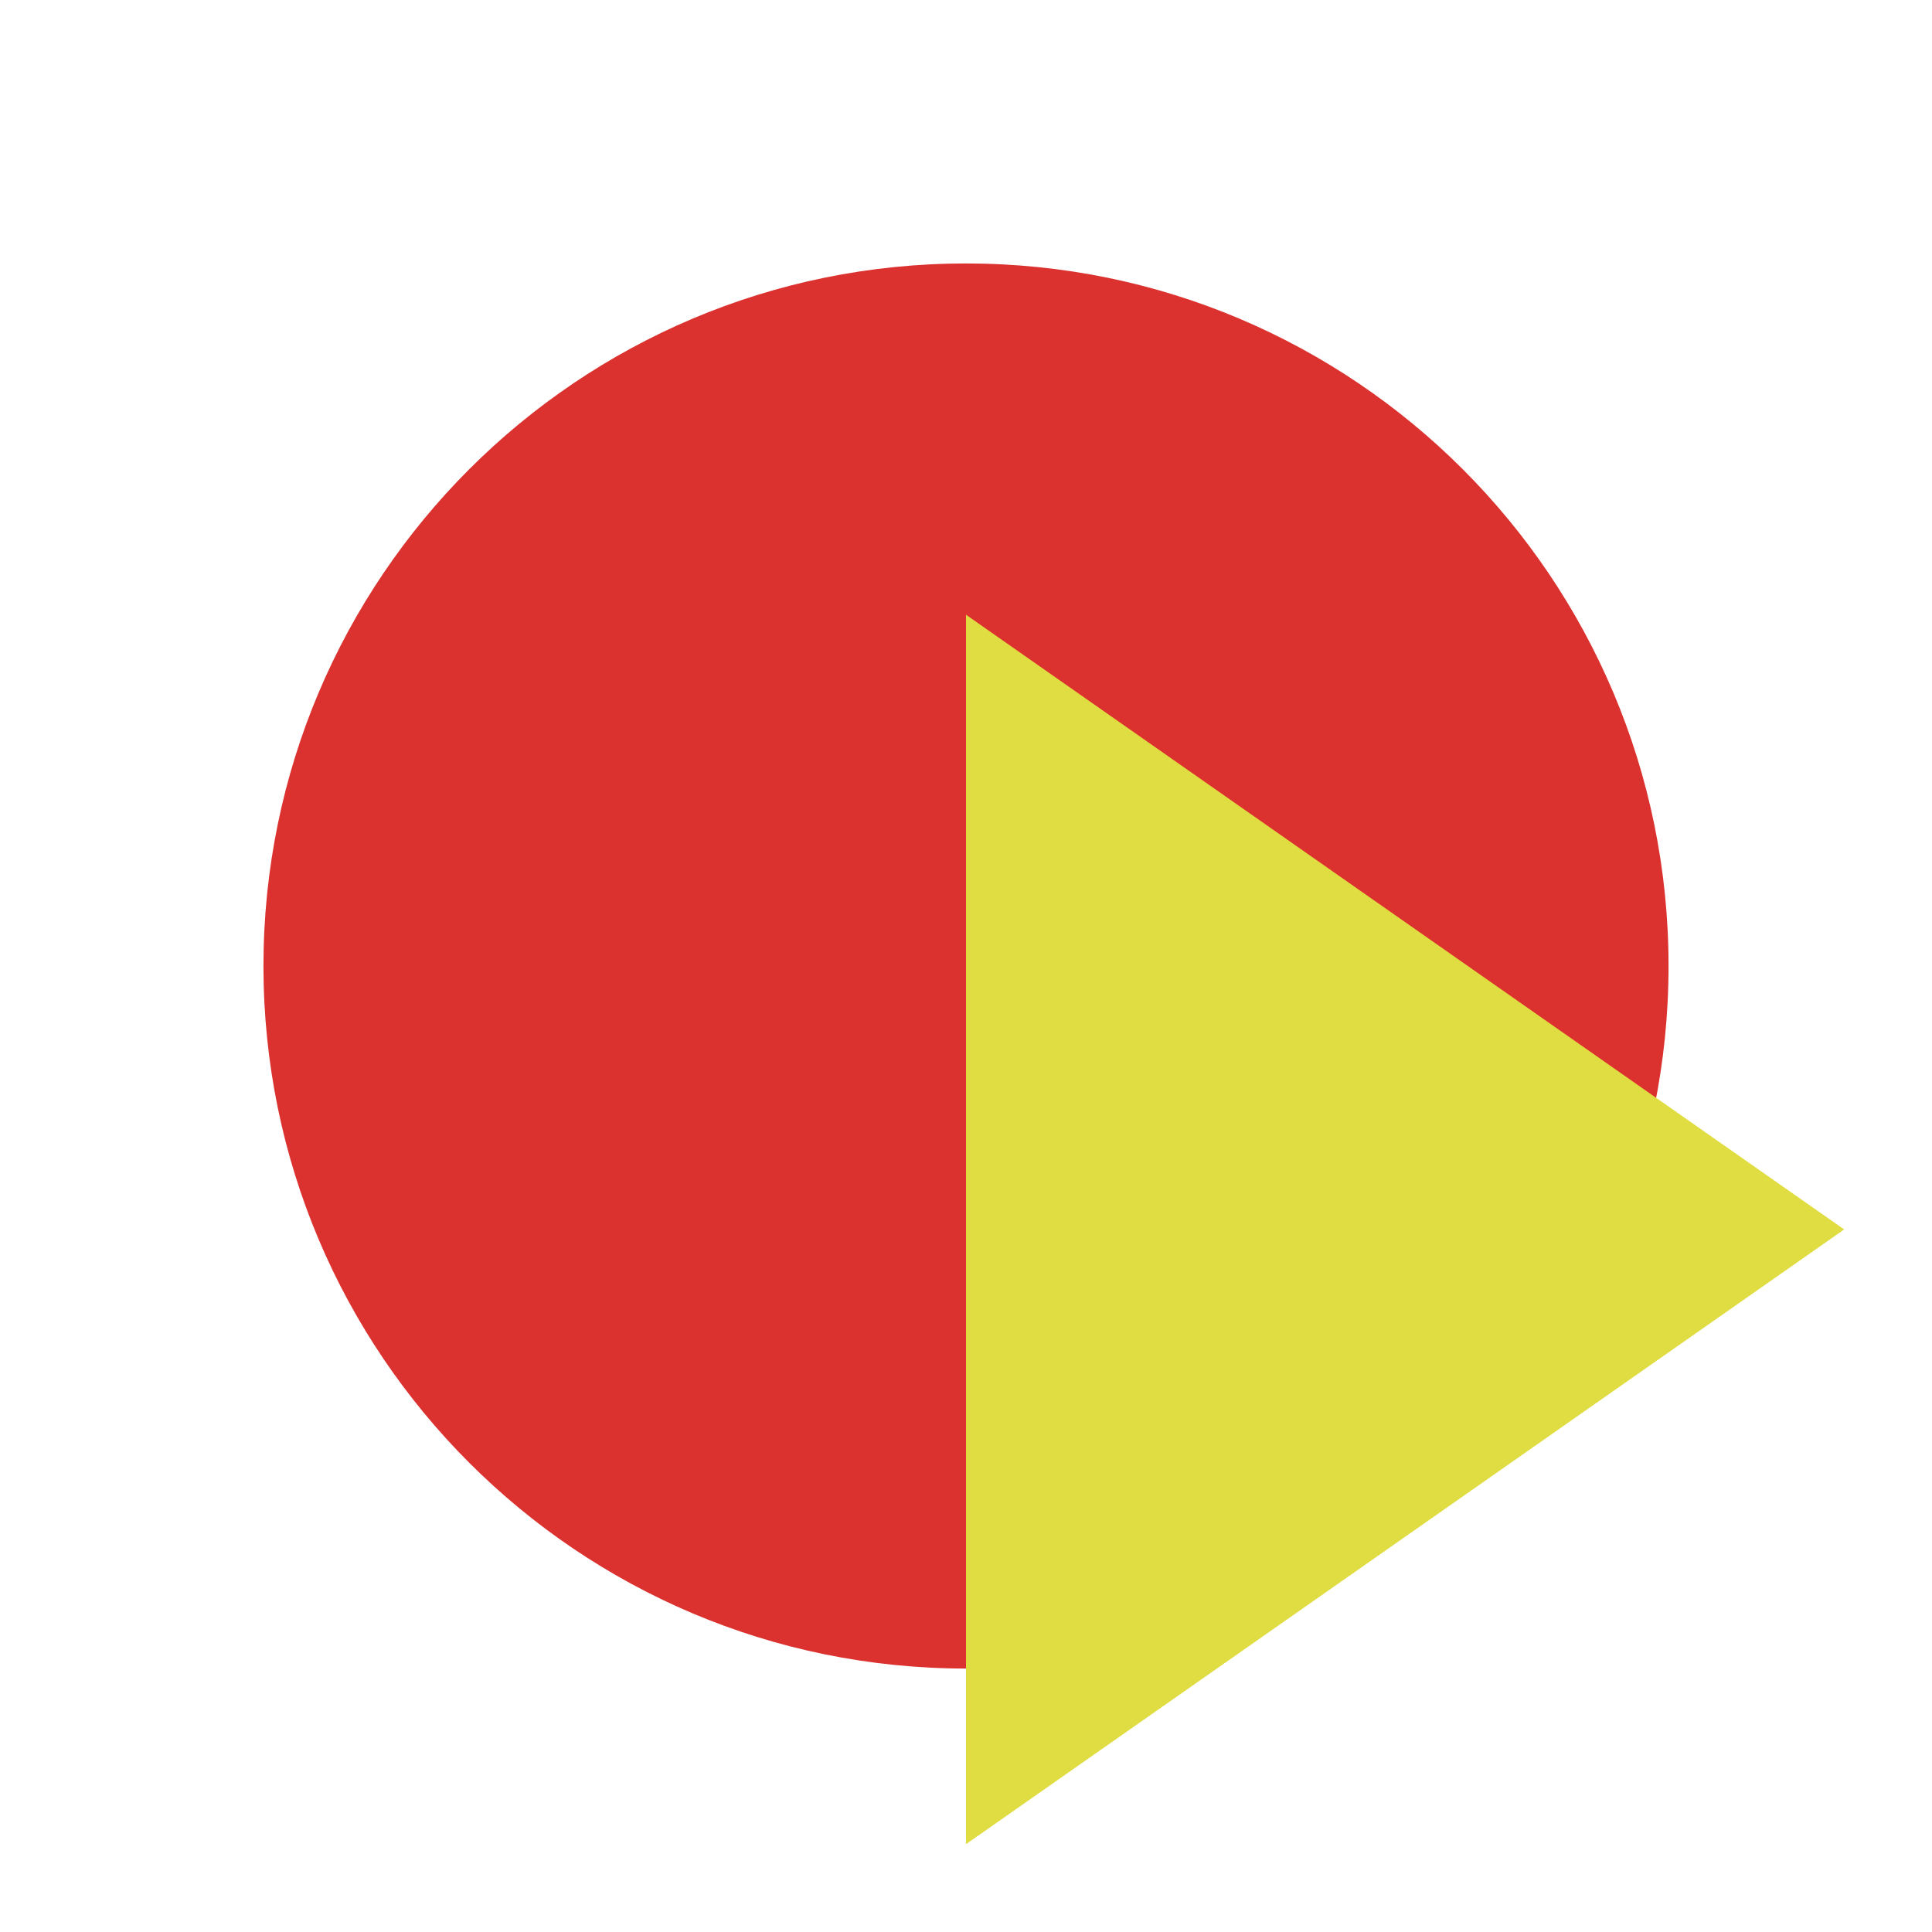
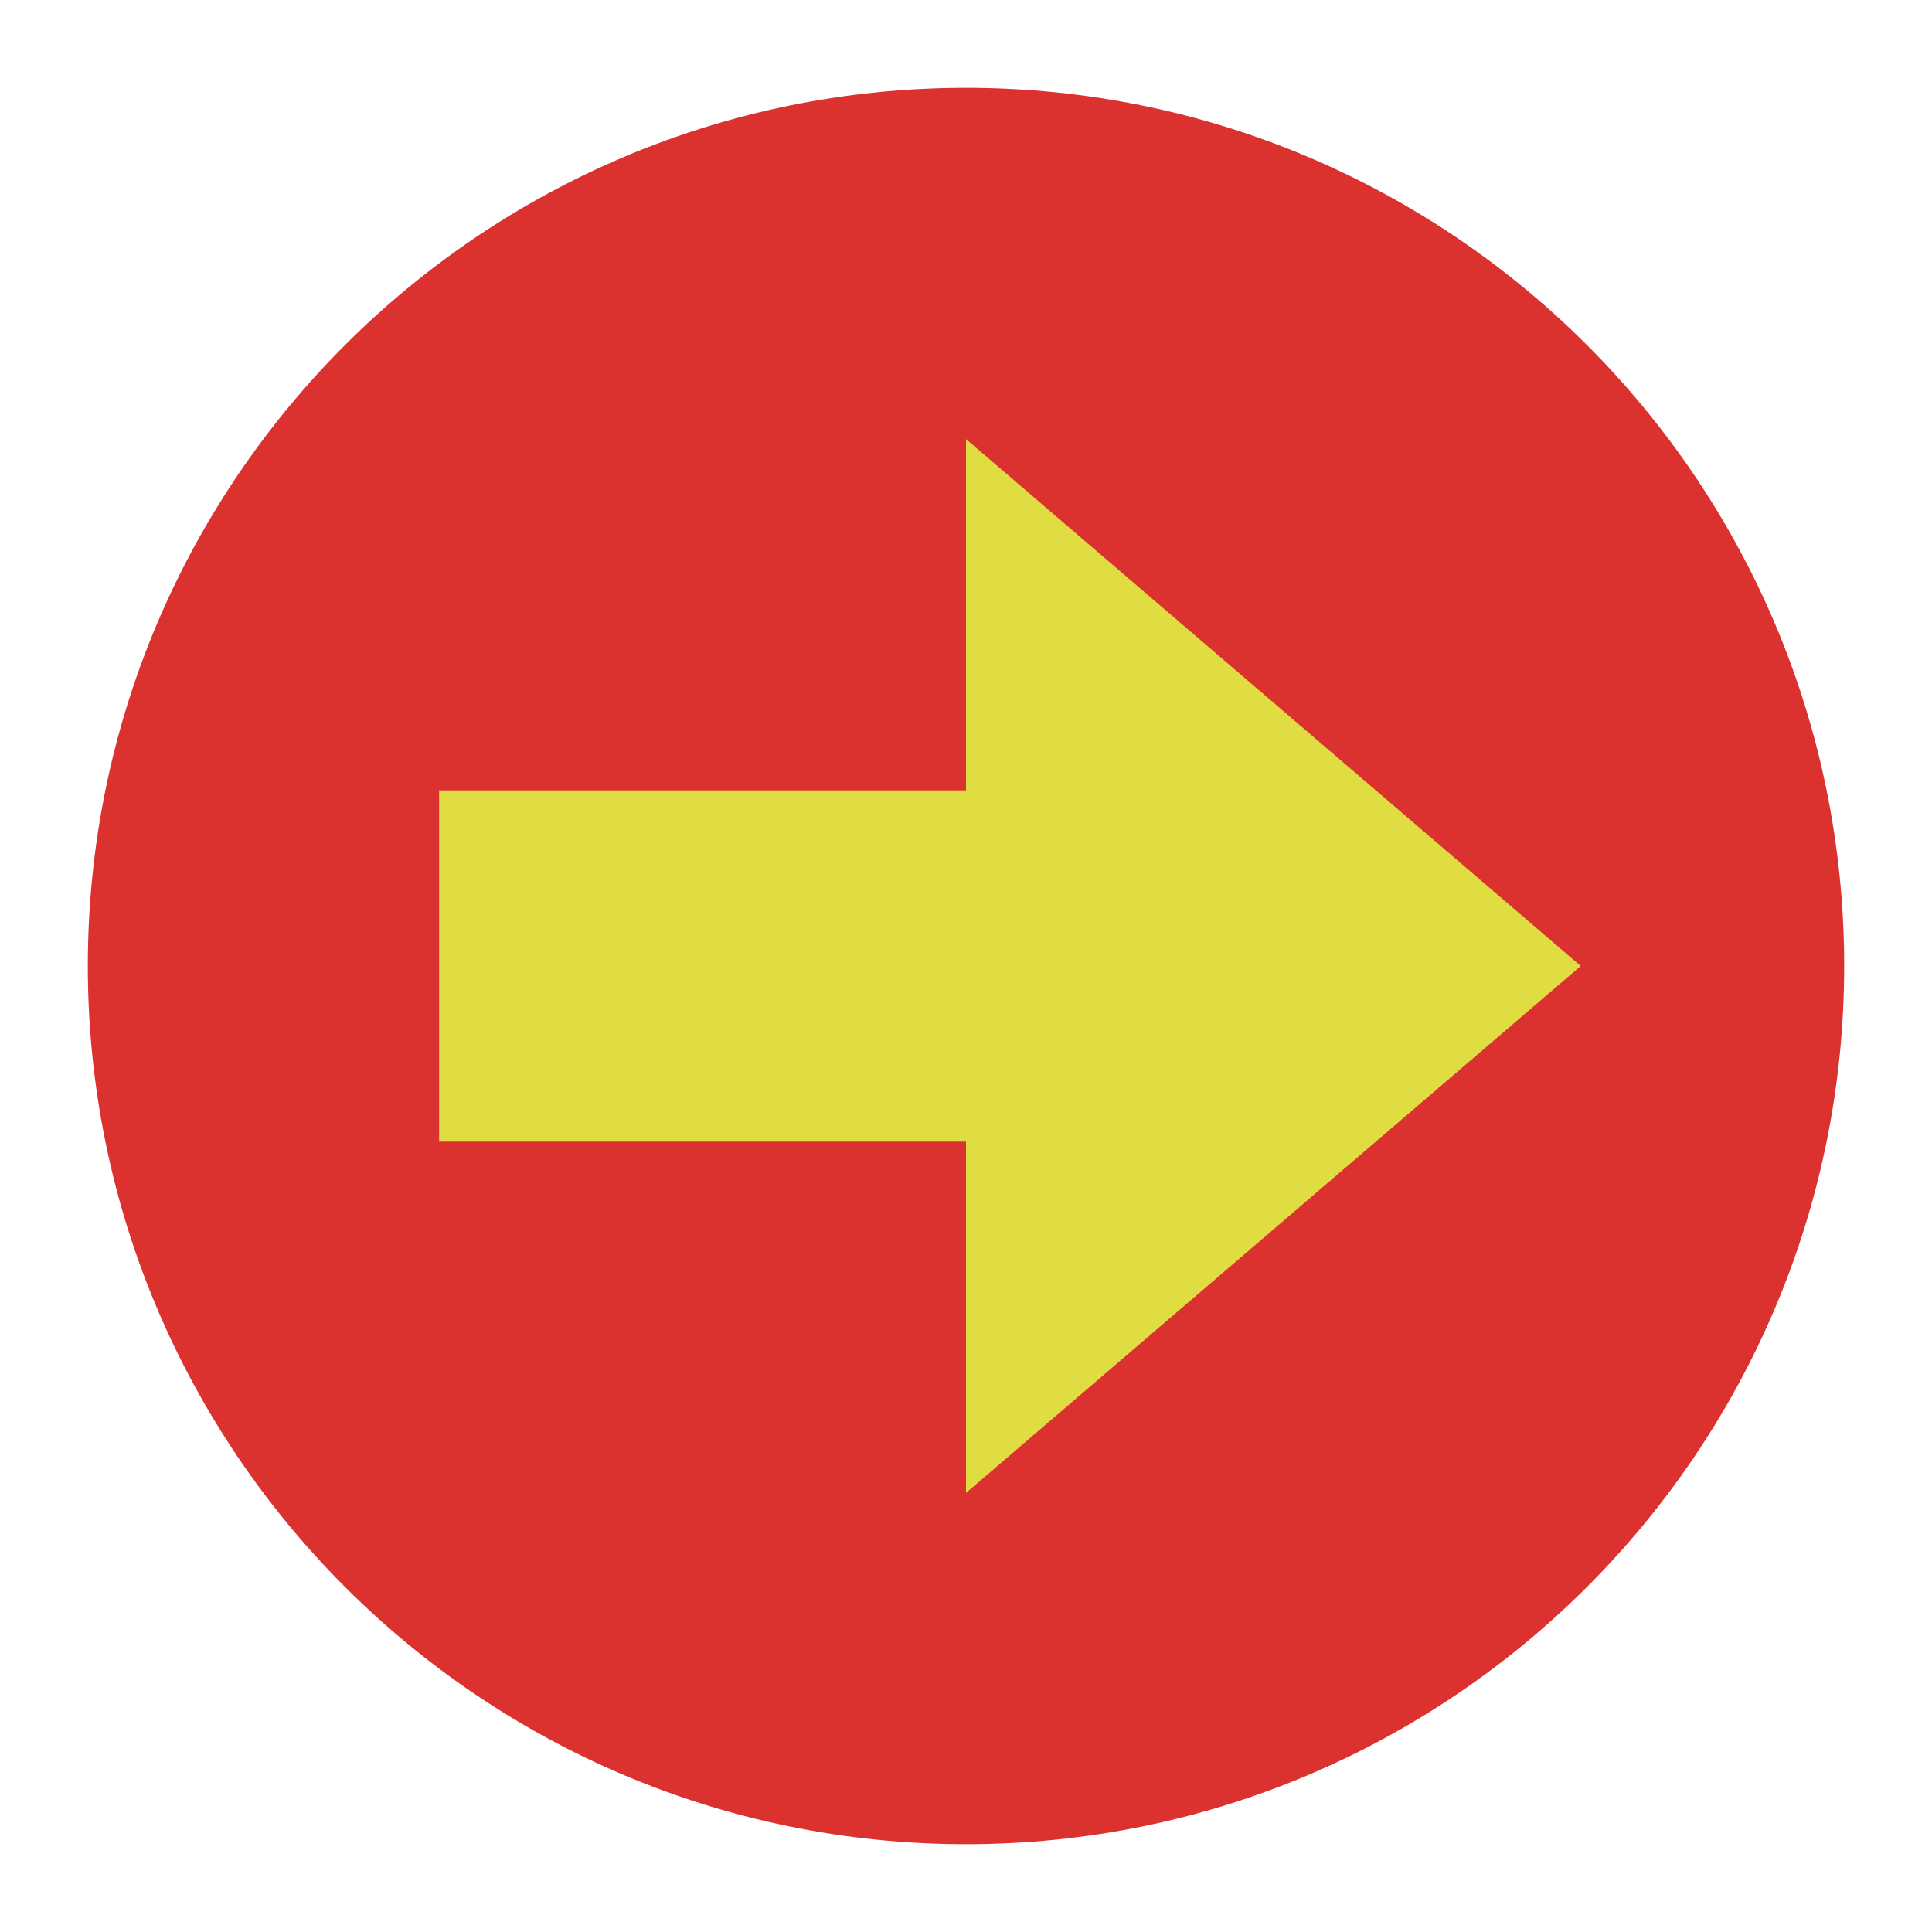
- <svg xmlns="http://www.w3.org/2000/svg" width="22" height="22" viewBox="0 0 22 22" id="svg2" version="1.1">
-   <defs id="defs8" />
-   <path style="fill:#dc322f;fill-rule:evenodd" d="m 19,11 c 0,4.418 -3.582,8 -8,8 -4.418,0 -8,-3.582 -8,-8 0,-4.418 3.582,-8 8,-8 4.418,0 8,3.582 8,8 z" id="path4" />
-   <path style="fill:#dfdd41;fill-opacity:1" d="m 11,7 0,14 10,-7 z" id="path4-2" />
+ <svg xmlns="http://www.w3.org/2000/svg" viewBox="0 0 22 22" id="svg2" version="1.1">
+   <defs id="defs10" />
+   <path d="M 21,11 A 10,10 0 0 1 1,11 10,10 0 1 1 21,11 Z" style="fill:#dc322f;fill-rule:evenodd" id="path4" />
+   <path style="opacity:1;fill:#dfdd41;fill-opacity:1;stroke:none;stroke-width:3;stroke-linecap:square;stroke-linejoin:bevel;stroke-miterlimit:4;stroke-dasharray:none;stroke-opacity:1" d="m 11,5 7,6 -7,6 z" id="rect4140" />
+   <rect style="opacity:1;fill:#dfdd41;fill-opacity:1;stroke:none;stroke-width:2;stroke-linecap:butt;stroke-linejoin:miter;stroke-miterlimit:4;stroke-dasharray:none;stroke-opacity:1" id="rect4148" width="8" height="4" x="5" y="9" />
</svg>
